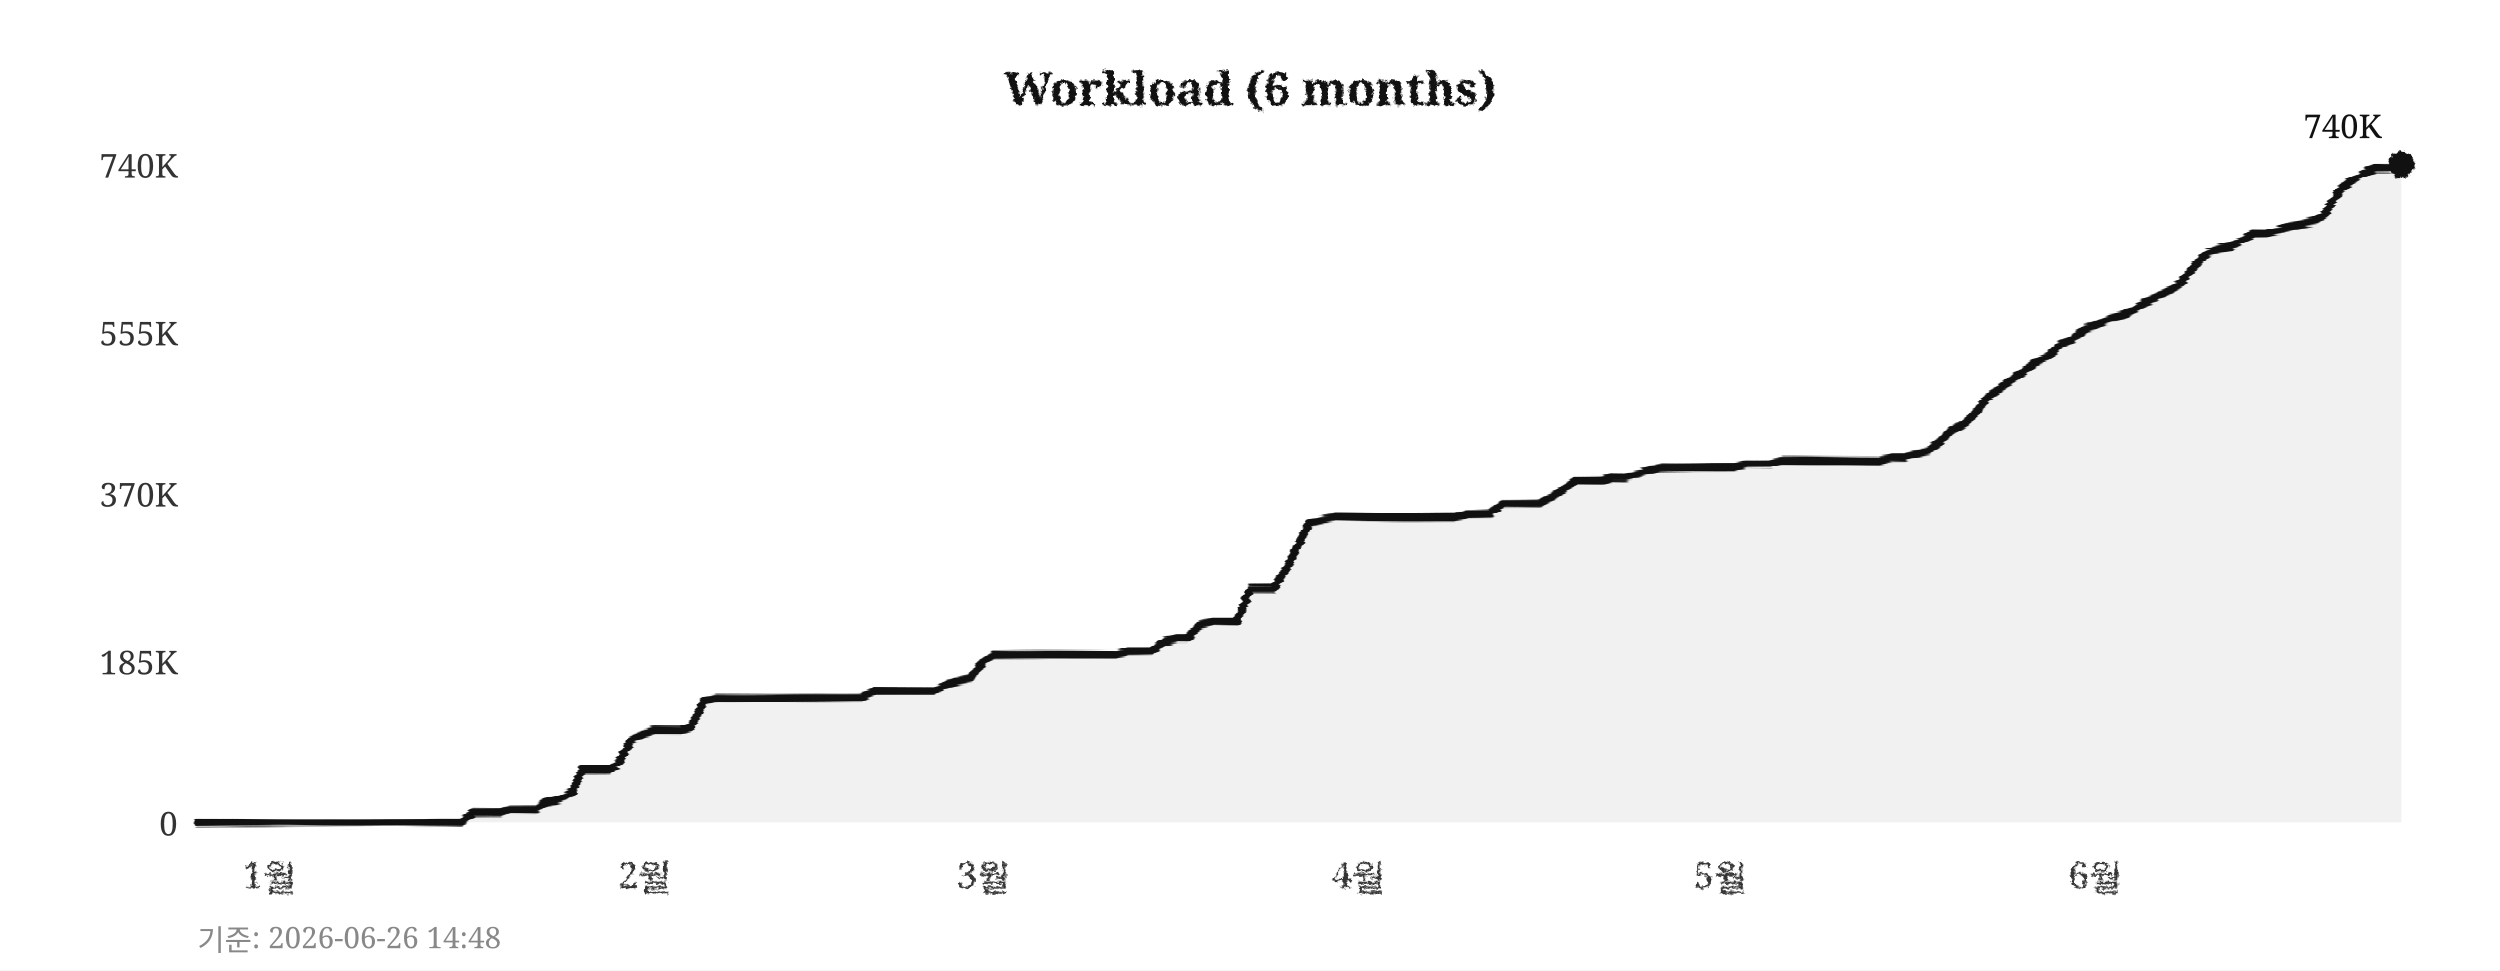
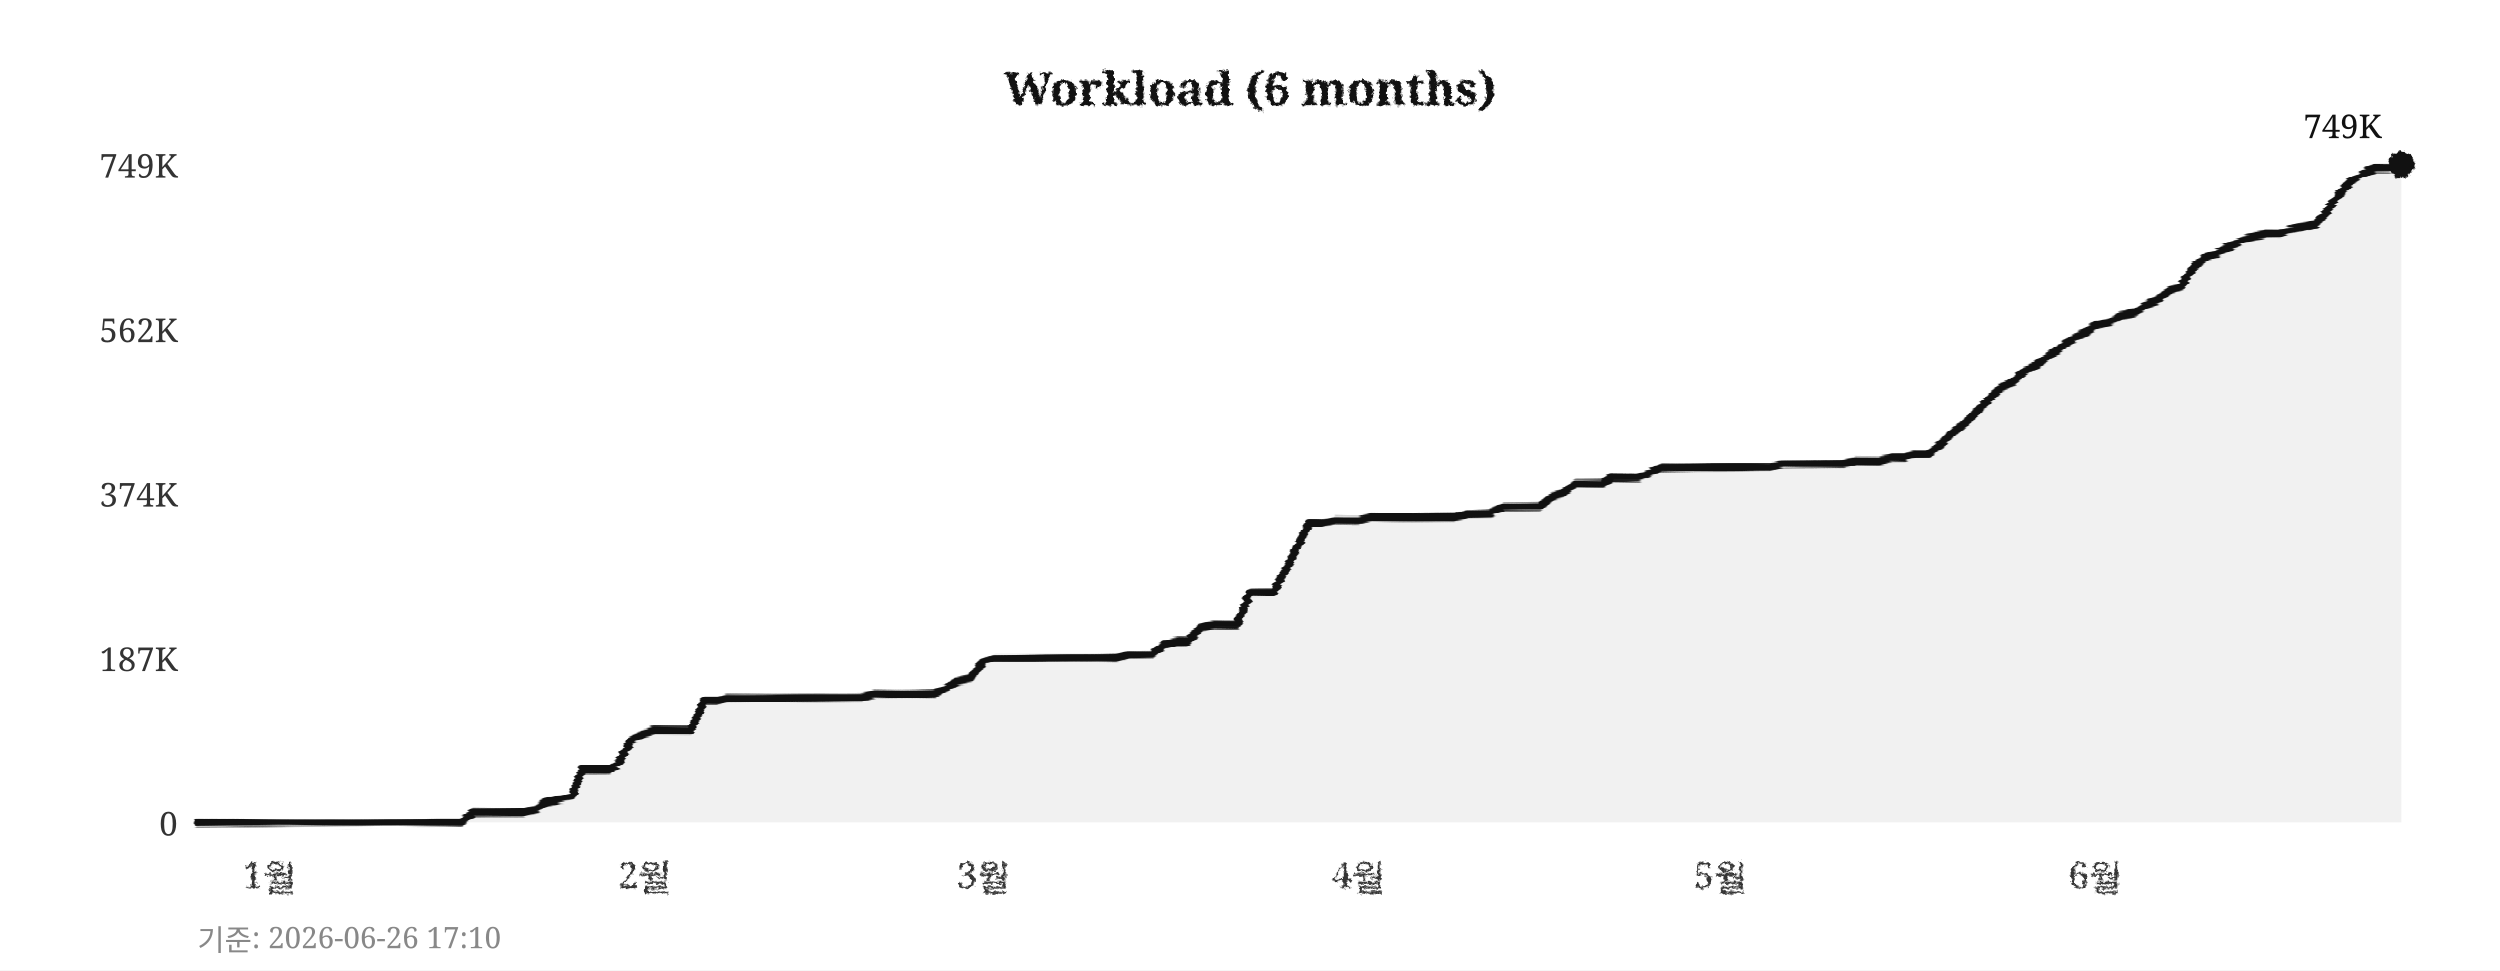
<svg xmlns="http://www.w3.org/2000/svg" width="760" height="295">
  <defs>
    <filter id="pencil" x="-5%" y="-5%" width="110%" height="110%">
      <feTurbulence type="fractalNoise" baseFrequency="0.9" numOctaves="4" seed="5" result="noise" />
      <feDisplacementMap in="SourceGraphic" in2="noise" scale="1.6" xChannelSelector="R" yChannelSelector="G" />
    </filter>
    <filter id="pline" x="-2%" y="-30%" width="104%" height="160%">
      <feTurbulence type="fractalNoise" baseFrequency="0.015 0.9" numOctaves="3" seed="11" result="noise" />
      <feDisplacementMap in="SourceGraphic" in2="noise" scale="1.8" xChannelSelector="R" yChannelSelector="G" />
    </filter>
    <filter id="rough" x="-5%" y="-5%" width="110%" height="110%">
      <feTurbulence type="turbulence" baseFrequency="0.05" numOctaves="2" seed="2" result="noise" />
      <feDisplacementMap in="SourceGraphic" in2="noise" scale="2" xChannelSelector="R" yChannelSelector="G" />
    </filter>
  </defs>
  <rect width="760" height="295" fill="#ffffff" />
  <text x="380" y="32" text-anchor="middle" font-size="14" font-weight="bold" font-family="Georgia,serif" fill="#111111" filter="url(#pencil)">Workload (6 months)</text>
  <line x1="60" y1="250" x2="730" y2="250" stroke="#cccccc" stroke-width="0.7" stroke-dasharray="4,5" filter="url(#rough)" />
  <text x="54" y="254" text-anchor="end" font-size="10" font-family="Georgia,serif" fill="#333333">0</text>
-   <line x1="60" y1="201" x2="730" y2="201" stroke="#cccccc" stroke-width="0.7" stroke-dasharray="4,5" filter="url(#rough)" />
-   <text x="54" y="205" text-anchor="end" font-size="10" font-family="Georgia,serif" fill="#333333">185K</text>
+   <line x1="60" y1="200" x2="730" y2="200" stroke="#cccccc" stroke-width="0.7" stroke-dasharray="4,5" filter="url(#rough)" />
+   <text x="54" y="204" text-anchor="end" font-size="10" font-family="Georgia,serif" fill="#333333">187K</text>
  <line x1="60" y1="150" x2="730" y2="150" stroke="#cccccc" stroke-width="0.7" stroke-dasharray="4,5" filter="url(#rough)" />
-   <text x="54" y="154" text-anchor="end" font-size="10" font-family="Georgia,serif" fill="#333333">370K</text>
-   <line x1="60" y1="101" x2="730" y2="101" stroke="#cccccc" stroke-width="0.7" stroke-dasharray="4,5" filter="url(#rough)" />
-   <text x="54" y="105" text-anchor="end" font-size="10" font-family="Georgia,serif" fill="#333333">555K</text>
+   <text x="54" y="154" text-anchor="end" font-size="10" font-family="Georgia,serif" fill="#333333">374K</text>
+   <line x1="60" y1="100" x2="730" y2="100" stroke="#cccccc" stroke-width="0.7" stroke-dasharray="4,5" filter="url(#rough)" />
+   <text x="54" y="104" text-anchor="end" font-size="10" font-family="Georgia,serif" fill="#333333">562K</text>
  <line x1="60" y1="50" x2="730" y2="50" stroke="#cccccc" stroke-width="0.7" stroke-dasharray="4,5" filter="url(#rough)" />
-   <text x="54" y="54" text-anchor="end" font-size="10" font-family="Georgia,serif" fill="#333333">740K</text>
+   <text x="54" y="54" text-anchor="end" font-size="10" font-family="Georgia,serif" fill="#333333">749K</text>
  <text x="82" y="270" text-anchor="middle" font-size="11" font-family="Georgia,serif" fill="#333333" filter="url(#pencil)">1월</text>
  <text x="196" y="270" text-anchor="middle" font-size="11" font-family="Georgia,serif" fill="#333333" filter="url(#pencil)">2월</text>
  <text x="299" y="270" text-anchor="middle" font-size="11" font-family="Georgia,serif" fill="#333333" filter="url(#pencil)">3월</text>
  <text x="413" y="270" text-anchor="middle" font-size="11" font-family="Georgia,serif" fill="#333333" filter="url(#pencil)">4월</text>
  <text x="523" y="270" text-anchor="middle" font-size="11" font-family="Georgia,serif" fill="#333333" filter="url(#pencil)">5월</text>
  <text x="637" y="270" text-anchor="middle" font-size="11" font-family="Georgia,serif" fill="#333333" filter="url(#pencil)">6월</text>
  <line x1="59" y1="42" x2="59" y2="256" stroke="#111111" stroke-width="2" filter="url(#pline)" />
  <line x1="52" y1="251" x2="738" y2="251" stroke="#111111" stroke-width="2" filter="url(#pline)" />
-   <polygon points="60,250 60,250 63,250 67,250 71,250 74,250 78,250 82,250 85,250 89,250 93,250 96,250 100,250 104,250 107,250 111,250 115,250 118,250 122,250 126,250 129,250 133,250 137,250 140,250 144,247 148,247 152,247 155,246 159,246 163,246 166,244 170,243 174,241 177,234 181,234 185,234 188,232 192,225 196,223 199,222 203,222 207,222 210,221 214,213 218,212 221,212 225,212 229,212 233,212 236,212 240,212 244,212 247,212 251,212 255,212 258,212 262,212 266,210 269,210 273,210 277,210 280,210 284,210 288,208 291,207 295,206 299,201 302,199 306,199 310,199 314,199 317,199 321,199 325,199 328,199 332,199 336,199 339,199 343,198 347,198 350,198 354,195 358,194 361,194 365,190 369,189 372,189 376,189 380,179 383,179 387,179 391,173 395,165 398,159 402,158 406,157 409,157 413,157 417,157 420,157 424,157 428,157 431,157 435,157 439,157 442,157 446,156 450,156 453,156 457,153 461,153 464,153 468,153 472,151 475,149 479,146 483,146 487,146 490,145 494,145 498,144 501,143 505,142 509,142 512,142 516,142 520,142 523,142 527,142 531,141 534,141 538,141 542,140 545,140 549,140 553,140 556,140 560,140 564,140 568,140 571,140 575,139 579,139 582,138 586,137 590,134 593,131 597,129 601,125 604,121 608,118 612,115 615,113 619,110 623,108 626,105 630,103 634,100 637,99 641,97 645,96 649,94 652,92 656,90 660,88 663,86 667,81 671,77 674,76 678,75 682,73 685,71 689,71 693,70 696,69 700,68 704,67 707,65 711,58 715,55 718,53 722,51 726,51 730,50 730,250" fill="#e8e8e8" opacity="0.6" />
-   <polyline points="60,250 63,250 67,250 71,250 74,250 78,250 82,250 85,250 89,250 93,250 96,250 100,250 104,250 107,250 111,250 115,250 118,250 122,250 126,250 129,250 133,250 137,250 140,250 144,247 148,247 152,247 155,246 159,246 163,246 166,244 170,243 174,241 177,234 181,234 185,234 188,232 192,225 196,223 199,222 203,222 207,222 210,221 214,213 218,212 221,212 225,212 229,212 233,212 236,212 240,212 244,212 247,212 251,212 255,212 258,212 262,212 266,210 269,210 273,210 277,210 280,210 284,210 288,208 291,207 295,206 299,201 302,199 306,199 310,199 314,199 317,199 321,199 325,199 328,199 332,199 336,199 339,199 343,198 347,198 350,198 354,195 358,194 361,194 365,190 369,189 372,189 376,189 380,179 383,179 387,179 391,173 395,165 398,159 402,158 406,157 409,157 413,157 417,157 420,157 424,157 428,157 431,157 435,157 439,157 442,157 446,156 450,156 453,156 457,153 461,153 464,153 468,153 472,151 475,149 479,146 483,146 487,146 490,145 494,145 498,144 501,143 505,142 509,142 512,142 516,142 520,142 523,142 527,142 531,141 534,141 538,141 542,140 545,140 549,140 553,140 556,140 560,140 564,140 568,140 571,140 575,139 579,139 582,138 586,137 590,134 593,131 597,129 601,125 604,121 608,118 612,115 615,113 619,110 623,108 626,105 630,103 634,100 637,99 641,97 645,96 649,94 652,92 656,90 660,88 663,86 667,81 671,77 674,76 678,75 682,73 685,71 689,71 693,70 696,69 700,68 704,67 707,65 711,58 715,55 718,53 722,51 726,51 730,50" fill="none" stroke="#111111" stroke-width="2.4" stroke-linejoin="round" stroke-linecap="round" filter="url(#pline)" />
+   <polygon points="60,250 60,250 63,250 67,250 71,250 74,250 78,250 82,250 85,250 89,250 93,250 96,250 100,250 104,250 107,250 111,250 115,250 118,250 122,250 126,250 129,250 133,250 137,250 140,250 144,247 148,247 152,247 155,247 159,247 163,246 166,244 170,243 174,242 177,234 181,234 185,234 188,232 192,225 196,223 199,222 203,222 207,222 210,222 214,213 218,213 221,212 225,212 229,212 233,212 236,212 240,212 244,212 247,212 251,212 255,212 258,212 262,212 266,211 269,211 273,211 277,211 280,211 284,211 288,209 291,207 295,206 299,201 302,200 306,200 310,200 314,200 317,200 321,200 325,200 328,200 332,200 336,200 339,200 343,199 347,199 350,199 354,196 358,195 361,195 365,191 369,190 372,190 376,190 380,180 383,180 387,180 391,173 395,165 398,159 402,159 406,158 409,158 413,158 417,157 420,157 424,157 428,157 431,157 435,157 439,157 442,157 446,156 450,156 453,156 457,154 461,154 464,154 468,154 472,151 475,150 479,147 483,147 487,147 490,145 494,145 498,145 501,144 505,142 509,142 512,142 516,142 520,142 523,142 527,142 531,142 534,142 538,142 542,141 545,141 549,141 553,141 556,141 560,141 564,140 568,140 571,140 575,139 579,139 582,138 586,138 590,135 593,132 597,129 601,125 604,122 608,118 612,116 615,113 619,111 623,108 626,106 630,103 634,101 637,99 641,98 645,96 649,95 652,93 656,91 660,88 663,87 667,81 671,78 674,77 678,75 682,73 685,72 689,71 693,71 696,70 700,69 704,68 707,65 711,59 715,55 718,53 722,51 726,51 730,50 730,250" fill="#e8e8e8" opacity="0.6" />
+   <polyline points="60,250 63,250 67,250 71,250 74,250 78,250 82,250 85,250 89,250 93,250 96,250 100,250 104,250 107,250 111,250 115,250 118,250 122,250 126,250 129,250 133,250 137,250 140,250 144,247 148,247 152,247 155,247 159,247 163,246 166,244 170,243 174,242 177,234 181,234 185,234 188,232 192,225 196,223 199,222 203,222 207,222 210,222 214,213 218,213 221,212 225,212 229,212 233,212 236,212 240,212 244,212 247,212 251,212 255,212 258,212 262,212 266,211 269,211 273,211 277,211 280,211 284,211 288,209 291,207 295,206 299,201 302,200 306,200 310,200 314,200 317,200 321,200 325,200 328,200 332,200 336,200 339,200 343,199 347,199 350,199 354,196 358,195 361,195 365,191 369,190 372,190 376,190 380,180 383,180 387,180 391,173 395,165 398,159 402,159 406,158 409,158 413,158 417,157 420,157 424,157 428,157 431,157 435,157 439,157 442,157 446,156 450,156 453,156 457,154 461,154 464,154 468,154 472,151 475,150 479,147 483,147 487,147 490,145 494,145 498,145 501,144 505,142 509,142 512,142 516,142 520,142 523,142 527,142 531,142 534,142 538,142 542,141 545,141 549,141 553,141 556,141 560,141 564,140 568,140 571,140 575,139 579,139 582,138 586,138 590,135 593,132 597,129 601,125 604,122 608,118 612,116 615,113 619,111 623,108 626,106 630,103 634,101 637,99 641,98 645,96 649,95 652,93 656,91 660,88 663,87 667,81 671,78 674,77 678,75 682,73 685,72 689,71 693,71 696,70 700,69 704,68 707,65 711,59 715,55 718,53 722,51 726,51 730,50" fill="none" stroke="#111111" stroke-width="2.4" stroke-linejoin="round" stroke-linecap="round" filter="url(#pline)" />
  <circle cx="730" cy="50" r="4" fill="#111111" filter="url(#pencil)" />
-   <text x="724" y="42" text-anchor="end" font-size="10" font-family="Georgia,serif" fill="#111111">740K</text>
-   <text x="60" y="289" font-size="9" font-family="Georgia,serif" fill="#888888">기준: 2026-06-26 14:48</text>
+   <text x="724" y="42" text-anchor="end" font-size="10" font-family="Georgia,serif" fill="#111111">749K</text>
+   <text x="60" y="289" font-size="9" font-family="Georgia,serif" fill="#888888">기준: 2026-06-26 17:10</text>
</svg>
